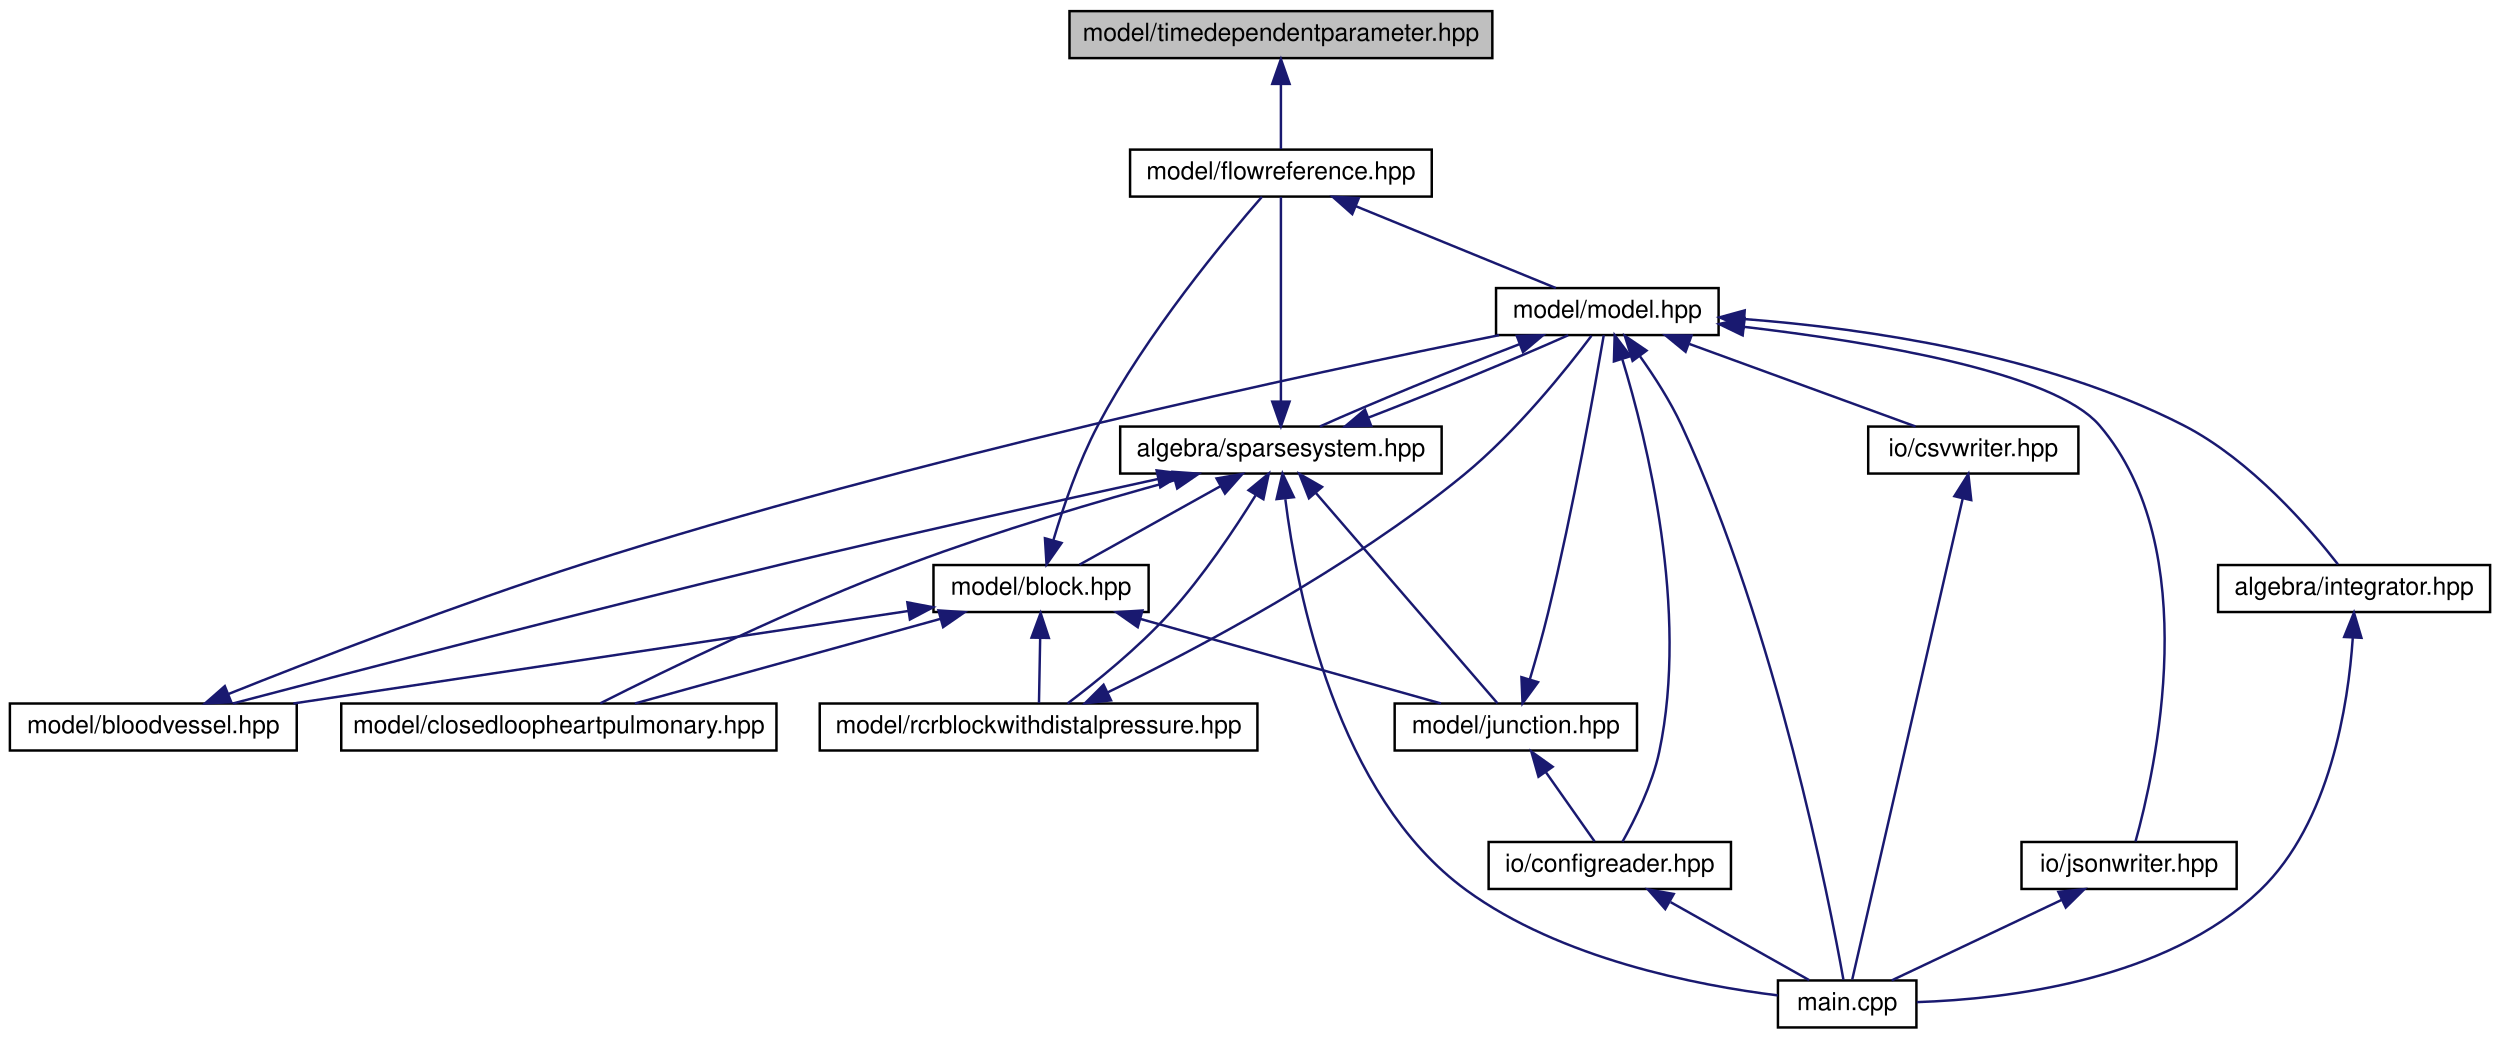
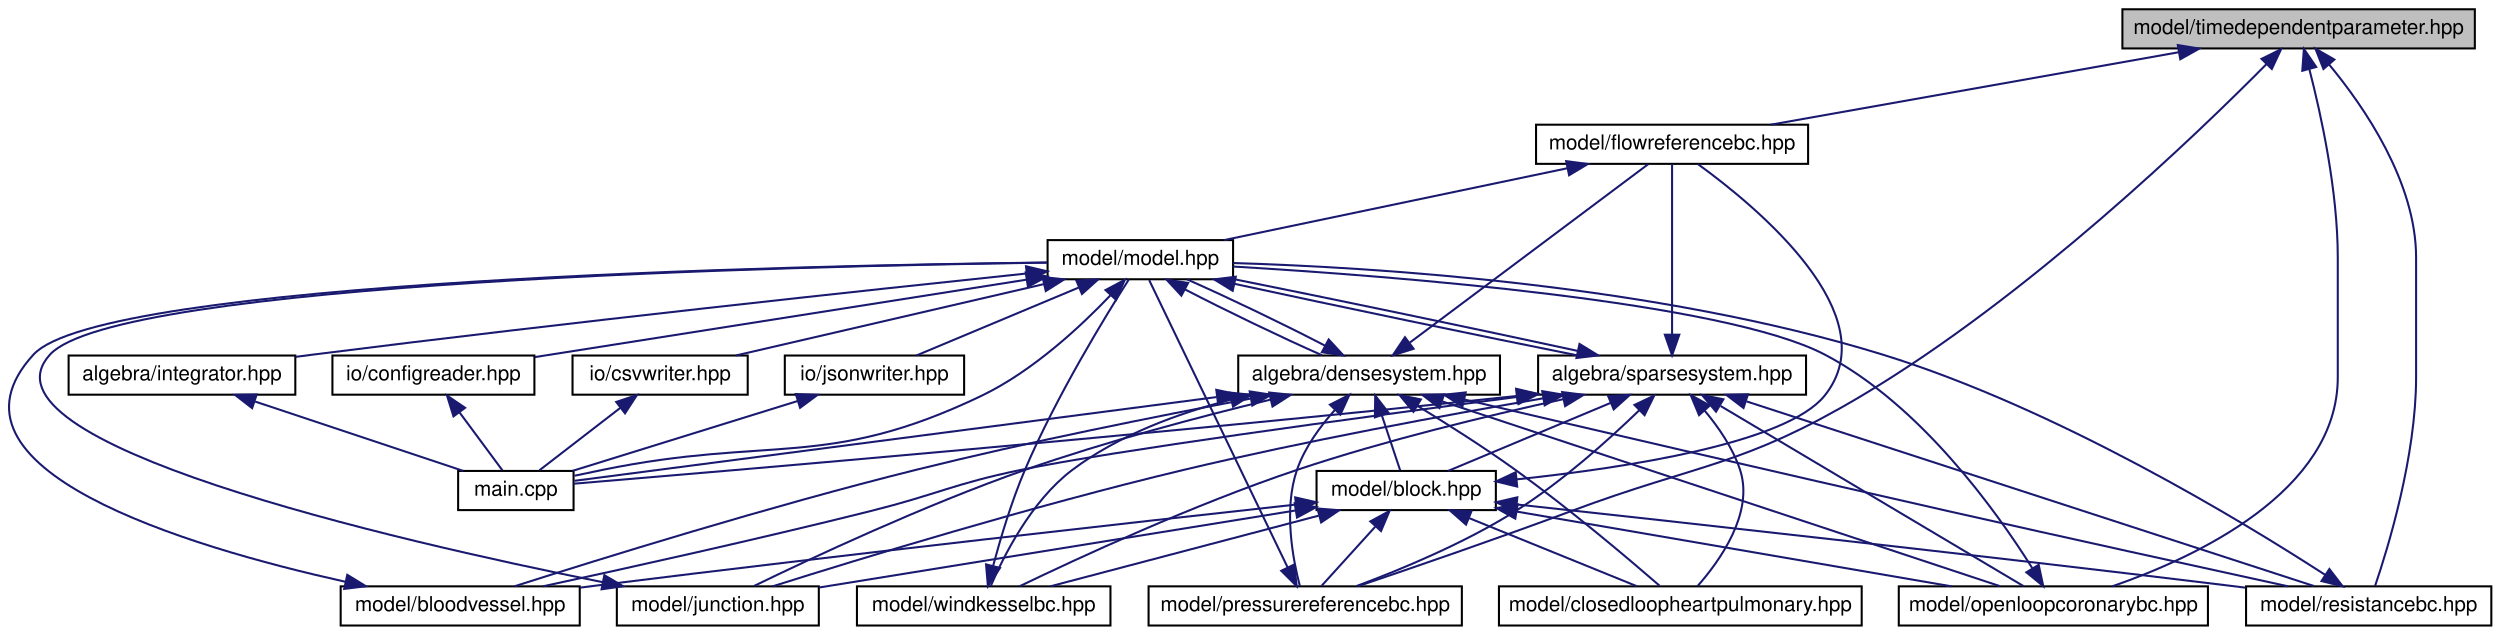
- <svg xmlns="http://www.w3.org/2000/svg" xmlns:xlink="http://www.w3.org/1999/xlink" width="1011pt" height="420pt" viewBox="0.00 0.00 1011.00 420.00">
-   <g id="graph0" class="graph" transform="scale(1 1) rotate(0) translate(4 416)">
+ <svg xmlns="http://www.w3.org/2000/svg" xmlns:xlink="http://www.w3.org/1999/xlink" width="1213pt" height="308pt" viewBox="0.00 0.00 1212.58 308.00">
+   <g id="graph0" class="graph" transform="scale(1 1) rotate(0) translate(4 304)">
    <g id="node1" class="node">
      <g id="a_node1">
        <a xlink:title="MODEL::TimeDependentParameter source file.">
-           <polygon fill="#bfbfbf" stroke="black" points="428.5,-392.5 428.5,-411.5 599.5,-411.5 599.5,-392.5 428.5,-392.5" />
-           <text text-anchor="middle" x="514" y="-399.5" font-family="Helvetica,sans-Serif" font-size="10.00">model/timedependentparameter.hpp</text>
+           <polygon fill="#bfbfbf" stroke="black" points="1025.58,-280.5 1025.58,-299.5 1196.58,-299.5 1196.58,-280.5 1025.58,-280.5" />
+           <text text-anchor="middle" x="1111.08" y="-287.5" font-family="Helvetica,sans-Serif" font-size="10.00">model/timedependentparameter.hpp</text>
        </a>
      </g>
    </g>
    <g id="node2" class="node">
      <g id="a_node2">
-         <a xlink:href="flowreference_8hpp.html" target="_top" xlink:title="MODEL::FlowReference source file.">
-           <polygon fill="none" stroke="black" points="453,-336.5 453,-355.5 575,-355.5 575,-336.5 453,-336.5" />
-           <text text-anchor="middle" x="514" y="-343.5" font-family="Helvetica,sans-Serif" font-size="10.00">model/flowreference.hpp</text>
+         <a xlink:href="flowreferencebc_8hpp.html" target="_top" xlink:title="MODEL::FlowReferenceBC source file.">
+           <polygon fill="none" stroke="black" points="741.08,-224.5 741.08,-243.5 873.08,-243.5 873.08,-224.5 741.08,-224.5" />
+           <text text-anchor="middle" x="807.08" y="-231.5" font-family="Helvetica,sans-Serif" font-size="10.00">model/flowreferencebc.hpp</text>
        </a>
      </g>
    </g>
    <g id="edge1" class="edge">
-       <path fill="none" stroke="midnightblue" d="M514,-381.8C514,-372.91 514,-362.78 514,-355.75" />
-       <polygon fill="midnightblue" stroke="midnightblue" points="510.5,-382.08 514,-392.08 517.5,-382.08 510.5,-382.08" />
+       <path fill="none" stroke="midnightblue" d="M1052.89,-278.66C995.44,-268.46 908.63,-253.04 855.02,-243.52" />
+       <polygon fill="midnightblue" stroke="midnightblue" points="1052.45,-282.14 1062.91,-280.44 1053.67,-275.25 1052.45,-282.14" />
+     </g>
+     <g id="node10" class="node">
+       <g id="a_node10">
+         <a xlink:href="openloopcoronarybc_8hpp.html" target="_top" xlink:title="MODEL::OpenLoopCoronaryBC source file.">
+           <polygon fill="none" stroke="black" points="917.08,-0.5 917.08,-19.5 1067.08,-19.5 1067.08,-0.5 917.08,-0.5" />
+           <text text-anchor="middle" x="992.08" y="-7.5" font-family="Helvetica,sans-Serif" font-size="10.00">model/openloopcoronarybc.hpp</text>
+         </a>
+       </g>
+     </g>
+     <g id="edge50" class="edge">
+       <path fill="none" stroke="midnightblue" d="M1116.29,-270.39C1121.92,-248.65 1130.08,-211.51 1130.08,-179 1130.08,-179 1130.08,-179 1130.08,-121 1130.08,-65.54 1061.09,-33.52 1020.67,-19.51" />
+       <polygon fill="midnightblue" stroke="midnightblue" points="1112.86,-269.68 1113.64,-280.25 1119.62,-271.5 1112.86,-269.68" />
+     </g>
+     <g id="node11" class="node">
+       <g id="a_node11">
+         <a xlink:href="pressurereferencebc_8hpp.html" target="_top" xlink:title="MODEL::PressureReferenceBC source file.">
+           <polygon fill="none" stroke="black" points="553.08,-0.5 553.08,-19.5 705.08,-19.5 705.08,-0.5 553.08,-0.5" />
+           <text text-anchor="middle" x="629.08" y="-7.5" font-family="Helvetica,sans-Serif" font-size="10.00">model/pressurereferencebc.hpp</text>
+         </a>
+       </g>
+     </g>
+     <g id="edge51" class="edge">
+       <path fill="none" stroke="midnightblue" d="M1095.52,-272.93C1062.19,-239.24 980.32,-160.36 899.08,-112 841.13,-77.51 821.26,-79.55 758.08,-56 722.52,-42.74 681.02,-28.48 654.89,-19.65" />
+       <polygon fill="midnightblue" stroke="midnightblue" points="1093.07,-275.43 1102.57,-280.12 1098.07,-270.53 1093.07,-275.43" />
+     </g>
+     <g id="node12" class="node">
+       <g id="a_node12">
+         <a xlink:href="resistancebc_8hpp.html" target="_top" xlink:title="MODEL::ResistanceBC source file.">
+           <polygon fill="none" stroke="black" points="1085.58,-0.5 1085.58,-19.5 1204.58,-19.5 1204.58,-0.5 1085.58,-0.5" />
+           <text text-anchor="middle" x="1145.08" y="-7.5" font-family="Helvetica,sans-Serif" font-size="10.00">model/resistancebc.hpp</text>
+         </a>
+       </g>
+     </g>
+     <g id="edge52" class="edge">
+       <path fill="none" stroke="midnightblue" d="M1125.87,-272.7C1142.76,-252.34 1168.08,-215.7 1168.08,-179 1168.08,-179 1168.08,-179 1168.08,-121 1168.08,-82.56 1154.46,-38.14 1148.18,-19.71" />
+       <polygon fill="midnightblue" stroke="midnightblue" points="1123.12,-270.52 1119.24,-280.38 1128.42,-275.1 1123.12,-270.52" />
    </g>
    <g id="node3" class="node">
      <g id="a_node3">
        <a xlink:href="model_8hpp.html" target="_top" xlink:title="MODEL::Model source file.">
-           <polygon fill="none" stroke="black" points="601,-280.5 601,-299.5 691,-299.5 691,-280.5 601,-280.5" />
-           <text text-anchor="middle" x="646" y="-287.5" font-family="Helvetica,sans-Serif" font-size="10.00">model/model.hpp</text>
+           <polygon fill="none" stroke="black" points="504.08,-168.5 504.08,-187.5 594.08,-187.5 594.08,-168.5 504.08,-168.5" />
+           <text text-anchor="middle" x="549.08" y="-175.5" font-family="Helvetica,sans-Serif" font-size="10.00">model/model.hpp</text>
        </a>
      </g>
    </g>
    <g id="edge2" class="edge">
-       <path fill="none" stroke="midnightblue" d="M544.22,-332.64C568.99,-322.5 603.4,-308.43 625.18,-299.52" />
-       <polygon fill="midnightblue" stroke="midnightblue" points="542.85,-329.42 534.92,-336.44 545.5,-335.9 542.85,-329.42" />
+       <path fill="none" stroke="midnightblue" d="M756.17,-222.35C707.41,-212.14 634.79,-196.94 589.77,-187.52" />
+       <polygon fill="midnightblue" stroke="midnightblue" points="755.69,-225.82 766.2,-224.44 757.12,-218.97 755.69,-225.82" />
    </g>
    <g id="node4" class="node">
      <g id="a_node4">
-         <a xlink:href="integrator_8hpp.html" target="_top" xlink:title="ALGEBRA::Integrator source file.">
-           <polygon fill="none" stroke="black" points="893,-168.5 893,-187.5 1003,-187.5 1003,-168.5 893,-168.5" />
-           <text text-anchor="middle" x="948" y="-175.5" font-family="Helvetica,sans-Serif" font-size="10.00">algebra/integrator.hpp</text>
+         <a xlink:href="densesystem_8hpp.html" target="_top" xlink:title="ALGEBRA::DenseSystem source file.">
+           <polygon fill="none" stroke="black" points="596.58,-112.5 596.58,-131.5 723.58,-131.5 723.58,-112.5 596.58,-112.5" />
+           <text text-anchor="middle" x="660.08" y="-119.5" font-family="Helvetica,sans-Serif" font-size="10.00">algebra/densesystem.hpp</text>
        </a>
      </g>
    </g>
    <g id="edge3" class="edge">
-       <path fill="none" stroke="midnightblue" d="M701.45,-286.97C750.52,-283.2 822.85,-272.75 879,-244 906.25,-230.05 930.33,-202.06 941.46,-187.79" />
-       <polygon fill="midnightblue" stroke="midnightblue" points="701.08,-283.48 691.35,-287.67 701.56,-290.47 701.08,-283.48" />
+       <path fill="none" stroke="midnightblue" d="M570.72,-163.59C589.91,-153.61 617.6,-140.27 637.18,-131.65" />
+       <polygon fill="midnightblue" stroke="midnightblue" points="568.99,-160.55 561.8,-168.32 572.27,-166.73 568.99,-160.55" />
    </g>
    <g id="node5" class="node">
      <g id="a_node5">
        <a xlink:href="main_8cpp.html" target="_top" xlink:title="Main routine of svZeroDSolver.">
-           <polygon fill="none" stroke="black" points="715,-0.5 715,-19.5 771,-19.5 771,-0.5 715,-0.5" />
-           <text text-anchor="middle" x="743" y="-7.5" font-family="Helvetica,sans-Serif" font-size="10.00">main.cpp</text>
+           <polygon fill="none" stroke="black" points="218.08,-56.5 218.08,-75.5 274.08,-75.5 274.08,-56.5 218.08,-56.5" />
+           <text text-anchor="middle" x="246.08" y="-63.5" font-family="Helvetica,sans-Serif" font-size="10.00">main.cpp</text>
+         </a>
+       </g>
+     </g>
+     <g id="edge49" class="edge">
+       <path fill="none" stroke="midnightblue" d="M534.53,-160.67C520.17,-145.62 496.83,-123.87 472.08,-112 396.94,-75.97 369.71,-92.73 288.08,-76 283.69,-75.1 279.06,-74.13 274.53,-73.17" />
+       <polygon fill="midnightblue" stroke="midnightblue" points="532.17,-163.27 541.53,-168.23 537.31,-158.52 532.17,-163.27" />
+     </g>
+     <g id="node14" class="node">
+       <g id="a_node14">
+         <a xlink:href="integrator_8hpp.html" target="_top" xlink:title="ALGEBRA::Integrator source file.">
+           <polygon fill="none" stroke="black" points="29.08,-112.5 29.08,-131.5 139.08,-131.5 139.08,-112.5 29.08,-112.5" />
+           <text text-anchor="middle" x="84.08" y="-119.5" font-family="Helvetica,sans-Serif" font-size="10.00">algebra/integrator.hpp</text>
        </a>
      </g>
    </g>
    <g id="edge29" class="edge">
-       <path fill="none" stroke="midnightblue" d="M659.18,-271.96C664.97,-263.84 671.47,-253.78 676,-244 714.41,-161.13 735.84,-51.34 741.48,-19.81" />
-       <polygon fill="midnightblue" stroke="midnightblue" points="656.22,-270.06 653.08,-280.18 661.85,-274.23 656.22,-270.06" />
+       <path fill="none" stroke="midnightblue" d="M493.92,-171.3C416.56,-163.2 271.46,-147.6 148.08,-132 145.18,-131.63 142.22,-131.25 139.22,-130.85" />
+       <polygon fill="midnightblue" stroke="midnightblue" points="493.61,-174.79 503.92,-172.35 494.34,-167.83 493.61,-174.79" />
+     </g>
+     <g id="node15" class="node">
+       <g id="a_node15">
+         <a xlink:href="sparsesystem_8hpp.html" target="_top" xlink:title="ALGEBRA::SparseSystem source file.">
+           <polygon fill="none" stroke="black" points="742.08,-112.5 742.08,-131.5 872.08,-131.5 872.08,-112.5 742.08,-112.5" />
+           <text text-anchor="middle" x="807.08" y="-119.5" font-family="Helvetica,sans-Serif" font-size="10.00">algebra/sparsesystem.hpp</text>
+         </a>
+       </g>
+     </g>
+     <g id="edge31" class="edge">
+       <path fill="none" stroke="midnightblue" d="M594.77,-166.28C641.75,-156.08 714.31,-140.92 761.31,-131.52" />
+       <polygon fill="midnightblue" stroke="midnightblue" points="593.89,-162.89 584.87,-168.44 595.38,-169.73 593.89,-162.89" />
+     </g>
+     <g id="node16" class="node">
+       <g id="a_node16">
+         <a xlink:href="configreader_8hpp.html" target="_top" xlink:title="IO::ConfigReader source file.">
+           <polygon fill="none" stroke="black" points="157.08,-112.5 157.08,-131.5 255.08,-131.5 255.08,-112.5 157.08,-112.5" />
+           <text text-anchor="middle" x="206.08" y="-119.5" font-family="Helvetica,sans-Serif" font-size="10.00">io/configreader.hpp</text>
+         </a>
+       </g>
+     </g>
+     <g id="edge43" class="edge">
+       <path fill="none" stroke="midnightblue" d="M493.67,-168.28C427.66,-157.89 318.4,-140.68 255.26,-130.74" />
+       <polygon fill="midnightblue" stroke="midnightblue" points="493.46,-171.79 503.88,-169.88 494.55,-164.87 493.46,-171.79" />
+     </g>
+     <g id="node17" class="node">
+       <g id="a_node17">
+         <a xlink:href="csvwriter_8hpp.html" target="_top" xlink:title="IO::write_csv source file.">
+           <polygon fill="none" stroke="black" points="273.58,-112.5 273.58,-131.5 358.58,-131.5 358.58,-112.5 273.58,-112.5" />
+           <text text-anchor="middle" x="316.08" y="-119.5" font-family="Helvetica,sans-Serif" font-size="10.00">io/csvwriter.hpp</text>
+         </a>
+       </g>
+     </g>
+     <g id="edge45" class="edge">
+       <path fill="none" stroke="midnightblue" d="M502.27,-166.15C458.25,-155.95 393.23,-140.88 352.82,-131.52" />
+       <polygon fill="midnightblue" stroke="midnightblue" points="501.62,-169.6 512.16,-168.44 503.2,-162.78 501.62,-169.6" />
+     </g>
+     <g id="node18" class="node">
+       <g id="a_node18">
+         <a xlink:href="jsonwriter_8hpp.html" target="_top" xlink:title="IO::write_json source file.">
+           <polygon fill="none" stroke="black" points="376.58,-112.5 376.58,-131.5 463.58,-131.5 463.58,-112.5 376.58,-112.5" />
+           <text text-anchor="middle" x="420.08" y="-119.5" font-family="Helvetica,sans-Serif" font-size="10.00">io/jsonwriter.hpp</text>
+         </a>
+       </g>
+     </g>
+     <g id="edge47" class="edge">
+       <path fill="none" stroke="midnightblue" d="M519.22,-164.5C495.04,-154.38 461.61,-140.39 440.42,-131.52" />
+       <polygon fill="midnightblue" stroke="midnightblue" points="518.06,-167.81 528.64,-168.44 520.76,-161.35 518.06,-167.81" />
+     </g>
+     <g id="edge22" class="edge">
+       <path fill="none" stroke="midnightblue" d="M679.9,-137.83C711.06,-161.15 770.53,-205.65 795.54,-224.37" />
+       <polygon fill="midnightblue" stroke="midnightblue" points="681.66,-134.78 671.56,-131.59 677.47,-140.39 681.66,-134.78" />
+     </g>
+     <g id="edge24" class="edge">
+       <path fill="none" stroke="midnightblue" d="M638.71,-136.27C619.43,-146.31 591.43,-159.79 571.75,-168.44" />
+       <polygon fill="midnightblue" stroke="midnightblue" points="640.46,-139.3 647.65,-131.52 637.18,-133.12 640.46,-139.3" />
+     </g>
+     <g id="edge4" class="edge">
+       <path fill="none" stroke="midnightblue" d="M586.11,-111.35C493.13,-99.22 338.02,-78.99 274.51,-70.71" />
+       <polygon fill="midnightblue" stroke="midnightblue" points="585.93,-114.86 596.3,-112.68 586.83,-107.92 585.93,-114.86" />
    </g>
    <g id="node6" class="node">
      <g id="a_node6">
-         <a xlink:href="sparsesystem_8hpp.html" target="_top" xlink:title="ALGEBRA::SparseSystem source file.">
-           <polygon fill="none" stroke="black" points="449,-224.5 449,-243.5 579,-243.5 579,-224.5 449,-224.5" />
-           <text text-anchor="middle" x="514" y="-231.5" font-family="Helvetica,sans-Serif" font-size="10.00">algebra/sparsesystem.hpp</text>
+         <a xlink:href="block_8hpp.html" target="_top" xlink:title="MODEL::Block source file.">
+           <polygon fill="none" stroke="black" points="634.58,-56.5 634.58,-75.5 721.58,-75.5 721.58,-56.5 634.58,-56.5" />
+           <text text-anchor="middle" x="678.08" y="-63.5" font-family="Helvetica,sans-Serif" font-size="10.00">model/block.hpp</text>
        </a>
      </g>
    </g>
    <g id="edge5" class="edge">
-       <path fill="none" stroke="midnightblue" d="M610.35,-276.77C584.04,-266.63 549.64,-252.47 529.74,-243.52" />
-       <polygon fill="midnightblue" stroke="midnightblue" points="609.4,-280.16 620,-280.44 611.9,-273.61 609.4,-280.16" />
-     </g>
-     <g id="node11" class="node">
-       <g id="a_node11">
-         <a xlink:href="configreader_8hpp.html" target="_top" xlink:title="IO::ConfigReader source file.">
-           <polygon fill="none" stroke="black" points="598,-56.5 598,-75.5 696,-75.5 696,-56.5 598,-56.5" />
-           <text text-anchor="middle" x="647" y="-63.5" font-family="Helvetica,sans-Serif" font-size="10.00">io/configreader.hpp</text>
-         </a>
-       </g>
-     </g>
-     <g id="edge24" class="edge">
-       <path fill="none" stroke="midnightblue" d="M652.1,-270.6C661.96,-238.24 679.12,-169.13 667,-112 664.16,-98.62 657.06,-84.39 652.13,-75.59" />
-       <polygon fill="midnightblue" stroke="midnightblue" points="648.66,-269.85 648.97,-280.44 655.34,-271.96 648.66,-269.85" />
+       <path fill="none" stroke="midnightblue" d="M666.28,-102.4C669.29,-93.36 672.76,-82.94 675.16,-75.75" />
+       <polygon fill="midnightblue" stroke="midnightblue" points="662.89,-101.49 663.05,-112.08 669.53,-103.7 662.89,-101.49" />
+     </g>
+     <g id="node7" class="node">
+       <g id="a_node7">
+         <a xlink:href="bloodvessel_8hpp.html" target="_top" xlink:title="MODEL::BloodVessel source file.">
+           <polygon fill="none" stroke="black" points="161.08,-0.5 161.08,-19.5 277.08,-19.5 277.08,-0.5 161.08,-0.5" />
+           <text text-anchor="middle" x="219.08" y="-7.5" font-family="Helvetica,sans-Serif" font-size="10.00">model/bloodvessel.hpp</text>
+         </a>
+       </g>
+     </g>
+     <g id="edge20" class="edge">
+       <path fill="none" stroke="midnightblue" d="M602.55,-110.61C557.99,-102.23 494.83,-89.63 440.08,-76 369.05,-58.33 286.64,-32.7 245.41,-19.53" />
+       <polygon fill="midnightblue" stroke="midnightblue" points="602.14,-114.09 612.61,-112.49 603.42,-107.21 602.14,-114.09" />
+     </g>
+     <g id="node8" class="node">
+       <g id="a_node8">
+         <a xlink:href="closedloopheartpulmonary_8hpp.html" target="_top" xlink:title="MODEL::ClosedLoopHeartPulmonary source file.">
+           <polygon fill="none" stroke="black" points="723.08,-0.5 723.08,-19.5 899.08,-19.5 899.08,-0.5 723.08,-0.5" />
+           <text text-anchor="middle" x="811.08" y="-7.5" font-family="Helvetica,sans-Serif" font-size="10.00">model/closedloopheartpulmonary.hpp</text>
+         </a>
+       </g>
+     </g>
+     <g id="edge21" class="edge">
+       <path fill="none" stroke="midnightblue" d="M683.41,-107.16C697.49,-98.59 715.62,-87.12 731.08,-76 757.22,-57.19 786.15,-32.7 801.02,-19.81" />
+       <polygon fill="midnightblue" stroke="midnightblue" points="681.57,-104.19 674.82,-112.35 685.19,-110.18 681.57,-104.19" />
+     </g>
+     <g id="node9" class="node">
+       <g id="a_node9">
+         <a xlink:href="junction_8hpp.html" target="_top" xlink:title="MODEL::Junction source file.">
+           <polygon fill="none" stroke="black" points="295.08,-0.5 295.08,-19.5 393.08,-19.5 393.08,-0.5 295.08,-0.5" />
+           <text text-anchor="middle" x="344.08" y="-7.5" font-family="Helvetica,sans-Serif" font-size="10.00">model/junction.hpp</text>
+         </a>
+       </g>
+     </g>
+     <g id="edge23" class="edge">
+       <path fill="none" stroke="midnightblue" d="M612.07,-110.07C578.38,-101.91 532.49,-89.82 493.08,-76 444.34,-58.91 389.14,-33.04 361.62,-19.67" />
+       <polygon fill="midnightblue" stroke="midnightblue" points="611.58,-113.55 622.12,-112.47 613.21,-106.74 611.58,-113.55" />
+     </g>
+     <g id="edge25" class="edge">
+       <path fill="none" stroke="midnightblue" d="M695.57,-109.24C762.75,-86.98 907.05,-39.17 966.09,-19.61" />
+       <polygon fill="midnightblue" stroke="midnightblue" points="694.24,-105.99 685.85,-112.46 696.44,-112.64 694.24,-105.99" />
+     </g>
+     <g id="edge26" class="edge">
+       <path fill="none" stroke="midnightblue" d="M643.43,-105.04C636.31,-97.08 628.8,-86.84 625.08,-76 618.47,-56.75 623.13,-32.44 626.48,-19.7" />
+       <polygon fill="midnightblue" stroke="midnightblue" points="641.08,-107.65 650.52,-112.45 646.13,-102.81 641.08,-107.65" />
+     </g>
+     <g id="edge27" class="edge">
+       <path fill="none" stroke="midnightblue" d="M706.33,-110.15C762,-97.12 858.31,-74.7 941.08,-56 998.39,-43.05 1064.85,-28.47 1105.94,-19.51" />
+       <polygon fill="midnightblue" stroke="midnightblue" points="705.36,-106.78 696.42,-112.47 706.96,-113.6 705.36,-106.78" />
    </g>
    <g id="node13" class="node">
      <g id="a_node13">
-         <a xlink:href="csvwriter_8hpp.html" target="_top" xlink:title="IO::write_csv source file.">
-           <polygon fill="none" stroke="black" points="751.5,-224.5 751.5,-243.5 836.5,-243.5 836.5,-224.5 751.5,-224.5" />
-           <text text-anchor="middle" x="794" y="-231.5" font-family="Helvetica,sans-Serif" font-size="10.00">io/csvwriter.hpp</text>
-         </a>
-       </g>
-     </g>
-     <g id="edge25" class="edge">
-       <path fill="none" stroke="midnightblue" d="M679.15,-276.91C706.97,-266.75 746.02,-252.51 770.66,-243.52" />
-       <polygon fill="midnightblue" stroke="midnightblue" points="677.65,-273.73 669.45,-280.44 680.04,-280.3 677.65,-273.73" />
-     </g>
-     <g id="node14" class="node">
-       <g id="a_node14">
-         <a xlink:href="jsonwriter_8hpp.html" target="_top" xlink:title="IO::write_json source file.">
-           <polygon fill="none" stroke="black" points="813.5,-56.5 813.5,-75.5 900.5,-75.5 900.5,-56.5 813.5,-56.5" />
-           <text text-anchor="middle" x="857" y="-63.5" font-family="Helvetica,sans-Serif" font-size="10.00">io/jsonwriter.hpp</text>
-         </a>
-       </g>
-     </g>
-     <g id="edge27" class="edge">
-       <path fill="none" stroke="midnightblue" d="M701.34,-283.82C753.59,-277.7 826.59,-265.5 845,-244 887.87,-193.93 867.45,-103.89 859.6,-75.69" />
-       <polygon fill="midnightblue" stroke="midnightblue" points="700.74,-280.37 691.19,-284.97 701.52,-287.33 700.74,-280.37" />
-     </g>
-     <g id="edge4" class="edge">
-       <path fill="none" stroke="midnightblue" d="M947.46,-157.96C945.65,-131.35 938.37,-83.23 910,-56 872.09,-19.61 807.97,-11.95 771.19,-10.74" />
-       <polygon fill="midnightblue" stroke="midnightblue" points="943.98,-158.41 947.95,-168.23 950.97,-158.07 943.98,-158.41" />
-     </g>
-     <g id="edge20" class="edge">
-       <path fill="none" stroke="midnightblue" d="M514,-253.6C514,-277.67 514,-318.62 514,-336.37" />
-       <polygon fill="midnightblue" stroke="midnightblue" points="517.5,-253.59 514,-243.59 510.5,-253.59 517.5,-253.59" />
-     </g>
-     <g id="edge22" class="edge">
-       <path fill="none" stroke="midnightblue" d="M549.53,-247.18C575.82,-257.31 610.22,-271.48 630.17,-280.44" />
-       <polygon fill="midnightblue" stroke="midnightblue" points="550.49,-243.8 539.9,-243.52 548,-250.34 550.49,-243.8" />
+         <a xlink:href="windkesselbc_8hpp.html" target="_top" xlink:title="MODEL::WindkesselBC source file.">
+           <polygon fill="none" stroke="black" points="411.58,-0.5 411.58,-19.5 534.58,-19.5 534.58,-0.5 411.58,-0.5" />
+           <text text-anchor="middle" x="473.08" y="-7.5" font-family="Helvetica,sans-Serif" font-size="10.00">model/windkesselbc.hpp</text>
+         </a>
+       </g>
+     </g>
+     <g id="edge28" class="edge">
+       <path fill="none" stroke="midnightblue" d="M593.17,-110.1C567.23,-103.43 538.45,-92.82 516.08,-76 495.96,-60.88 482.38,-33.42 476.45,-19.53" />
+       <polygon fill="midnightblue" stroke="midnightblue" points="592.42,-113.52 602.96,-112.46 594.06,-106.71 592.42,-113.52" />
+     </g>
+     <g id="edge9" class="edge">
+       <path fill="none" stroke="midnightblue" d="M731.7,-71.42C785.4,-77.09 862.66,-89.06 881.08,-112 912.21,-150.79 848.14,-203.7 819.72,-224.3" />
+       <polygon fill="midnightblue" stroke="midnightblue" points="731.93,-67.92 721.63,-70.4 731.23,-74.89 731.93,-67.92" />
    </g>
    <g id="edge6" class="edge">
-       <path fill="none" stroke="midnightblue" d="M515.79,-214.11C520.43,-176.88 536.42,-94.29 589,-56 627.05,-28.29 681.98,-17.55 714.92,-13.46" />
-       <polygon fill="midnightblue" stroke="midnightblue" points="512.26,-214.17 514.65,-224.49 519.22,-214.94 512.26,-214.17" />
-     </g>
-     <g id="node7" class="node">
-       <g id="a_node7">
-         <a xlink:href="block_8hpp.html" target="_top" xlink:title="MODEL::Block source file.">
-           <polygon fill="none" stroke="black" points="373.5,-168.5 373.5,-187.5 460.5,-187.5 460.5,-168.5 373.5,-168.5" />
-           <text text-anchor="middle" x="417" y="-175.5" font-family="Helvetica,sans-Serif" font-size="10.00">model/block.hpp</text>
-         </a>
-       </g>
+       <path fill="none" stroke="midnightblue" d="M624.32,-59.16C548.76,-50.88 406.83,-35.04 286.08,-20 283.16,-19.64 280.18,-19.26 277.17,-18.87" />
+       <polygon fill="midnightblue" stroke="midnightblue" points="624.22,-62.67 634.54,-60.28 624.98,-55.71 624.22,-62.67" />
+     </g>
+     <g id="edge8" class="edge">
+       <path fill="none" stroke="midnightblue" d="M708.52,-52.64C733.48,-42.5 768.15,-28.43 790.1,-19.52" />
+       <polygon fill="midnightblue" stroke="midnightblue" points="707.1,-49.44 699.15,-56.44 709.73,-55.92 707.1,-49.44" />
+     </g>
+     <g id="edge10" class="edge">
+       <path fill="none" stroke="midnightblue" d="M624.15,-56.28C560.29,-45.96 454.85,-28.91 393.18,-18.94" />
+       <polygon fill="midnightblue" stroke="midnightblue" points="623.98,-59.8 634.41,-57.94 625.1,-52.89 623.98,-59.8" />
+     </g>
+     <g id="edge12" class="edge">
+       <path fill="none" stroke="midnightblue" d="M731.63,-55.79C790.75,-45.62 885.14,-29.39 942.58,-19.51" />
+       <polygon fill="midnightblue" stroke="midnightblue" points="731,-52.35 721.74,-57.49 732.18,-59.25 731,-52.35" />
+     </g>
+     <g id="edge14" class="edge">
+       <path fill="none" stroke="midnightblue" d="M663.04,-48.43C654.45,-38.97 644.03,-27.48 637.02,-19.75" />
+       <polygon fill="midnightblue" stroke="midnightblue" points="660.67,-51.03 669.98,-56.08 665.86,-46.33 660.67,-51.03" />
+     </g>
+     <g id="edge16" class="edge">
+       <path fill="none" stroke="midnightblue" d="M732.03,-59.2C808.59,-50.89 953.12,-34.97 1076.08,-20 1079.07,-19.64 1082.14,-19.26 1085.24,-18.87" />
+       <polygon fill="midnightblue" stroke="midnightblue" points="731.25,-55.76 721.69,-60.32 732,-62.72 731.25,-55.76" />
+     </g>
+     <g id="edge18" class="edge">
+       <path fill="none" stroke="midnightblue" d="M635.67,-53.83C596.96,-43.63 540.58,-28.78 505.41,-19.52" />
+       <polygon fill="midnightblue" stroke="midnightblue" points="635.03,-57.28 645.59,-56.44 636.81,-50.51 635.03,-57.28" />
    </g>
    <g id="edge7" class="edge">
-       <path fill="none" stroke="midnightblue" d="M489.66,-219.45C471.76,-209.48 447.95,-196.23 432.55,-187.65" />
-       <polygon fill="midnightblue" stroke="midnightblue" points="487.98,-222.52 498.42,-224.32 491.38,-216.4 487.98,-222.52" />
-     </g>
-     <g id="node8" class="node">
-       <g id="a_node8">
-         <a xlink:href="bloodvessel_8hpp.html" target="_top" xlink:title="MODEL::BloodVessel source file.">
-           <polygon fill="none" stroke="black" points="0,-112.5 0,-131.5 116,-131.5 116,-112.5 0,-112.5" />
-           <text text-anchor="middle" x="58" y="-119.5" font-family="Helvetica,sans-Serif" font-size="10.00">model/bloodvessel.hpp</text>
-         </a>
-       </g>
-     </g>
-     <g id="edge18" class="edge">
-       <path fill="none" stroke="midnightblue" d="M464.31,-222.3C423.58,-213.43 364.46,-200.32 313,-188 232.58,-168.75 138.41,-144.23 90.13,-131.51" />
-       <polygon fill="midnightblue" stroke="midnightblue" points="463.74,-225.76 474.26,-224.46 465.23,-218.92 463.74,-225.76" />
-     </g>
-     <g id="node9" class="node">
-       <g id="a_node9">
-         <a xlink:href="closedloopheartpulmonary_8hpp.html" target="_top" xlink:title="MODEL::ClosedLoopHeartPulmonary source file.">
-           <polygon fill="none" stroke="black" points="134,-112.5 134,-131.5 310,-131.5 310,-112.5 134,-112.5" />
-           <text text-anchor="middle" x="222" y="-119.5" font-family="Helvetica,sans-Serif" font-size="10.00">model/closedloopheartpulmonary.hpp</text>
-         </a>
-       </g>
+       <path fill="none" stroke="midnightblue" d="M163.2,-21.76C85.83,-38.97 -38.96,-76.51 12.08,-132 45.09,-167.89 380.54,-175.17 503.88,-176.63" />
+       <polygon fill="midnightblue" stroke="midnightblue" points="164.29,-25.1 173.32,-19.56 162.8,-18.26 164.29,-25.1" />
+     </g>
+     <g id="edge11" class="edge">
+       <path fill="none" stroke="midnightblue" d="M288.24,-21.52C185.6,-42.07 -19.18,-89.26 20.08,-132 52.5,-167.3 381.46,-174.94 503.68,-176.57" />
+       <polygon fill="midnightblue" stroke="midnightblue" points="289.02,-24.94 298.15,-19.56 287.66,-18.07 289.02,-24.94" />
+     </g>
+     <g id="edge13" class="edge">
+       <path fill="none" stroke="midnightblue" d="M981.81,-28.4C964.71,-55.62 927.65,-107.66 881.08,-132 832.1,-157.6 672.95,-169.99 594.13,-174.67" />
+       <polygon fill="midnightblue" stroke="midnightblue" points="984.96,-29.96 987.18,-19.6 978.98,-26.31 984.96,-29.96" />
+     </g>
+     <g id="edge15" class="edge">
+       <path fill="none" stroke="midnightblue" d="M620.56,-28.66C603.59,-63.88 566.08,-141.72 553.38,-168.08" />
+       <polygon fill="midnightblue" stroke="midnightblue" points="623.76,-30.1 624.95,-19.57 617.45,-27.06 623.76,-30.1" />
+     </g>
+     <g id="edge17" class="edge">
+       <path fill="none" stroke="midnightblue" d="M1124.07,-25.01C1084.1,-50.89 993.57,-105.95 909.08,-132 799.38,-165.82 663.42,-174.29 594.18,-176.37" />
+       <polygon fill="midnightblue" stroke="midnightblue" points="1126.01,-27.92 1132.46,-19.52 1122.17,-22.06 1126.01,-27.92" />
    </g>
    <g id="edge19" class="edge">
-       <path fill="none" stroke="midnightblue" d="M470.97,-221.79C440.7,-213.49 399.43,-201.35 364,-188 317.57,-170.5 264.96,-144.81 238.73,-131.57" />
-       <polygon fill="midnightblue" stroke="midnightblue" points="470.23,-225.21 480.79,-224.45 472.06,-218.46 470.23,-225.21" />
-     </g>
-     <g id="node10" class="node">
-       <g id="a_node10">
-         <a xlink:href="junction_8hpp.html" target="_top" xlink:title="MODEL::Junction source file.">
-           <polygon fill="none" stroke="black" points="560,-112.5 560,-131.5 658,-131.5 658,-112.5 560,-112.5" />
-           <text text-anchor="middle" x="609" y="-119.5" font-family="Helvetica,sans-Serif" font-size="10.00">model/junction.hpp</text>
-         </a>
-       </g>
-     </g>
-     <g id="edge21" class="edge">
-       <path fill="none" stroke="midnightblue" d="M528.18,-216.59C548.66,-192.87 585.79,-149.87 601.58,-131.59" />
-       <polygon fill="midnightblue" stroke="midnightblue" points="525.34,-214.51 521.45,-224.37 530.64,-219.09 525.34,-214.51" />
-     </g>
-     <g id="node12" class="node">
-       <g id="a_node12">
-         <a xlink:href="rcrblockwithdistalpressure_8hpp.html" target="_top" xlink:title="MODEL::RCRBlockWithDistalPressure source file.">
-           <polygon fill="none" stroke="black" points="327.5,-112.5 327.5,-131.5 504.5,-131.5 504.5,-112.5 327.5,-112.5" />
-           <text text-anchor="middle" x="416" y="-119.5" font-family="Helvetica,sans-Serif" font-size="10.00">model/rcrblockwithdistalpressure.hpp</text>
-         </a>
-       </g>
-     </g>
-     <g id="edge23" class="edge">
-       <path fill="none" stroke="midnightblue" d="M503.75,-215.66C495.28,-202.02 482.5,-182.9 469,-168 456.19,-153.87 439.01,-140.04 427.72,-131.52" />
-       <polygon fill="midnightblue" stroke="midnightblue" points="500.92,-217.75 509.1,-224.49 506.91,-214.12 500.92,-217.75" />
-     </g>
-     <g id="edge11" class="edge">
-       <path fill="none" stroke="midnightblue" d="M422.01,-197.64C425.97,-210.97 432.13,-229.12 440,-244 459.6,-281.09 491.71,-319.66 506.32,-336.4" />
-       <polygon fill="midnightblue" stroke="midnightblue" points="425.3,-196.42 419.22,-187.75 418.57,-198.32 425.3,-196.42" />
-     </g>
-     <g id="edge8" class="edge">
-       <path fill="none" stroke="midnightblue" d="M363.43,-168.94C296.6,-158.89 182.85,-141.78 114.63,-131.52" />
-       <polygon fill="midnightblue" stroke="midnightblue" points="362.93,-172.41 373.34,-170.43 363.97,-165.48 362.93,-172.41" />
-     </g>
-     <g id="edge10" class="edge">
-       <path fill="none" stroke="midnightblue" d="M376.19,-165.7C339.39,-155.51 286.07,-140.74 252.75,-131.52" />
-       <polygon fill="midnightblue" stroke="midnightblue" points="375.53,-169.15 386.1,-168.44 377.4,-162.4 375.53,-169.15" />
-     </g>
-     <g id="edge12" class="edge">
-       <path fill="none" stroke="midnightblue" d="M457.18,-165.7C493.42,-155.51 545.91,-140.74 578.72,-131.52" />
-       <polygon fill="midnightblue" stroke="midnightblue" points="456.1,-162.37 447.42,-168.44 458,-169.11 456.1,-162.37" />
-     </g>
-     <g id="edge16" class="edge">
-       <path fill="none" stroke="midnightblue" d="M416.64,-157.8C416.48,-148.91 416.29,-138.78 416.16,-131.75" />
-       <polygon fill="midnightblue" stroke="midnightblue" points="413.15,-158.15 416.83,-168.08 420.15,-158.02 413.15,-158.15" />
-     </g>
-     <g id="edge9" class="edge">
-       <path fill="none" stroke="midnightblue" d="M88.43,-135.37C122.92,-149.15 180.99,-171.65 232,-188 364.62,-230.52 526.06,-265.12 602.23,-280.46" />
-       <polygon fill="midnightblue" stroke="midnightblue" points="89.52,-132.03 78.93,-131.55 86.91,-138.53 89.52,-132.03" />
-     </g>
-     <g id="edge15" class="edge">
-       <path fill="none" stroke="midnightblue" d="M614.63,-141.16C617.06,-149.32 619.84,-159.1 622,-168 632.17,-209.83 641.17,-260.57 644.56,-280.44" />
-       <polygon fill="midnightblue" stroke="midnightblue" points="617.97,-140.12 611.71,-131.57 611.27,-142.15 617.97,-140.12" />
-     </g>
-     <g id="edge13" class="edge">
-       <path fill="none" stroke="midnightblue" d="M621.06,-103.86C627.64,-94.5 635.51,-83.33 640.84,-75.75" />
-       <polygon fill="midnightblue" stroke="midnightblue" points="618.17,-101.89 615.27,-112.08 623.89,-105.92 618.17,-101.89" />
-     </g>
-     <g id="edge14" class="edge">
-       <path fill="none" stroke="midnightblue" d="M671.57,-51.18C689.24,-41.24 712.51,-28.15 727.61,-19.65" />
-       <polygon fill="midnightblue" stroke="midnightblue" points="669.42,-48.37 662.42,-56.32 672.86,-54.47 669.42,-48.37" />
-     </g>
-     <g id="edge17" class="edge">
-       <path fill="none" stroke="midnightblue" d="M444.05,-136.06C479.58,-153.34 541.73,-186.08 588,-224 609.29,-241.45 629.62,-266.94 639.6,-280.22" />
-       <polygon fill="midnightblue" stroke="midnightblue" points="445.31,-132.78 434.78,-131.61 442.28,-139.09 445.31,-132.78" />
-     </g>
-     <g id="edge26" class="edge">
-       <path fill="none" stroke="midnightblue" d="M789.7,-214.3C779.22,-168.64 752.62,-52.85 745.04,-19.88" />
-       <polygon fill="midnightblue" stroke="midnightblue" points="786.35,-215.33 792,-224.3 793.17,-213.77 786.35,-215.33" />
-     </g>
-     <g id="edge28" class="edge">
-       <path fill="none" stroke="midnightblue" d="M829.76,-52.1C808.46,-42.01 779.46,-28.27 760.98,-19.52" />
-       <polygon fill="midnightblue" stroke="midnightblue" points="828.4,-55.33 838.94,-56.44 831.4,-49 828.4,-55.33" />
+       <path fill="none" stroke="midnightblue" d="M477.64,-29.4C481.18,-42.62 486.57,-60.72 493.08,-76 508.31,-111.79 532.61,-151.34 543.49,-168.39" />
+       <polygon fill="midnightblue" stroke="midnightblue" points="481,-28.42 475.12,-19.61 474.22,-30.17 481,-28.42" />
+     </g>
+     <g id="edge30" class="edge">
+       <path fill="none" stroke="midnightblue" d="M119.56,-109.17C150.06,-99 193.32,-84.59 220.53,-75.52" />
+       <polygon fill="midnightblue" stroke="midnightblue" points="118.13,-105.96 109.75,-112.44 120.34,-112.6 118.13,-105.96" />
+     </g>
+     <g id="edge36" class="edge">
+       <path fill="none" stroke="midnightblue" d="M807.08,-141.6C807.08,-165.67 807.08,-206.62 807.08,-224.37" />
+       <polygon fill="midnightblue" stroke="midnightblue" points="810.58,-141.59 807.08,-131.59 803.58,-141.59 810.58,-141.59" />
+     </g>
+     <g id="edge38" class="edge">
+       <path fill="none" stroke="midnightblue" d="M761.24,-133.75C714.03,-144 641.09,-159.24 594.15,-168.62" />
+       <polygon fill="midnightblue" stroke="midnightblue" points="762.17,-137.13 771.19,-131.58 760.68,-130.29 762.17,-137.13" />
+     </g>
+     <g id="edge32" class="edge">
+       <path fill="none" stroke="midnightblue" d="M731.51,-111.86C550.99,-92.69 347.39,-75.39 274.1,-69.3" />
+       <polygon fill="midnightblue" stroke="midnightblue" points="731.4,-115.37 741.72,-112.95 732.15,-108.41 731.4,-115.37" />
+     </g>
+     <g id="edge33" class="edge">
+       <path fill="none" stroke="midnightblue" d="M777.22,-108.5C753.04,-98.38 719.61,-84.39 698.42,-75.52" />
+       <polygon fill="midnightblue" stroke="midnightblue" points="776.06,-111.81 786.64,-112.44 778.76,-105.35 776.06,-111.81" />
+     </g>
+     <g id="edge34" class="edge">
+       <path fill="none" stroke="midnightblue" d="M731.74,-111.39C653.27,-101.17 535.67,-85.25 491.08,-76 458.14,-69.17 450.71,-64.16 418.08,-56 363.27,-42.3 299.5,-28.2 259.22,-19.52" />
+       <polygon fill="midnightblue" stroke="midnightblue" points="731.7,-114.91 742.07,-112.73 732.6,-107.97 731.7,-114.91" />
+     </g>
+     <g id="edge35" class="edge">
+       <path fill="none" stroke="midnightblue" d="M822.79,-104.88C829.5,-96.88 836.59,-86.66 840.08,-76 846.92,-55.1 830.23,-31.84 819.42,-19.6" />
+       <polygon fill="midnightblue" stroke="midnightblue" points="820.17,-102.56 816.1,-112.34 825.38,-107.24 820.17,-102.56" />
+     </g>
+     <g id="edge37" class="edge">
+       <path fill="none" stroke="midnightblue" d="M744.61,-110.76C696.62,-102.51 628.84,-90 570.08,-76 497.2,-58.64 412.68,-32.77 370.65,-19.51" />
+       <polygon fill="midnightblue" stroke="midnightblue" points="744.09,-114.22 754.53,-112.46 745.27,-107.32 744.09,-114.22" />
+     </g>
+     <g id="edge39" class="edge">
+       <path fill="none" stroke="midnightblue" d="M830.61,-107.01C869.44,-83.92 945.81,-38.51 977.63,-19.59" />
+       <polygon fill="midnightblue" stroke="midnightblue" points="828.4,-104.25 821.59,-112.37 831.98,-110.27 828.4,-104.25" />
+     </g>
+     <g id="edge40" class="edge">
+       <path fill="none" stroke="midnightblue" d="M791.15,-104.93C776.48,-90.75 753.64,-70.2 731.08,-56 706.34,-40.44 675.3,-27.58 653.99,-19.65" />
+       <polygon fill="midnightblue" stroke="midnightblue" points="788.82,-107.54 798.4,-112.06 793.73,-102.55 788.82,-107.54" />
+     </g>
+     <g id="edge41" class="edge">
+       <path fill="none" stroke="midnightblue" d="M843.21,-109.24C911.6,-86.98 1058.51,-39.17 1118.62,-19.61" />
+       <polygon fill="midnightblue" stroke="midnightblue" points="841.74,-106.04 833.32,-112.46 843.91,-112.69 841.74,-106.04" />
+     </g>
+     <g id="edge42" class="edge">
+       <path fill="none" stroke="midnightblue" d="M754.25,-110.31C717.57,-102.31 667.82,-90.32 625.08,-76 575,-59.23 518.39,-32.99 490.5,-19.55" />
+       <polygon fill="midnightblue" stroke="midnightblue" points="753.72,-113.77 764.23,-112.46 755.19,-106.93 753.72,-113.77" />
+     </g>
+     <g id="edge44" class="edge">
+       <path fill="none" stroke="midnightblue" d="M218.78,-103.86C225.7,-94.5 233.98,-83.33 239.59,-75.75" />
+       <polygon fill="midnightblue" stroke="midnightblue" points="215.82,-101.96 212.68,-112.08 221.45,-106.13 215.82,-101.96" />
+     </g>
+     <g id="edge46" class="edge">
+       <path fill="none" stroke="midnightblue" d="M296.76,-106.1C284.16,-96.38 268.15,-84.03 257.53,-75.83" />
+       <polygon fill="midnightblue" stroke="midnightblue" points="294.77,-108.99 304.83,-112.32 299.05,-103.44 294.77,-108.99" />
+     </g>
+     <g id="edge48" class="edge">
+       <path fill="none" stroke="midnightblue" d="M382.82,-109.44C350.01,-99.26 302.99,-84.66 273.52,-75.52" />
+       <polygon fill="midnightblue" stroke="midnightblue" points="381.92,-112.82 392.51,-112.44 383.99,-106.14 381.92,-112.82" />
    </g>
  </g>
</svg>
